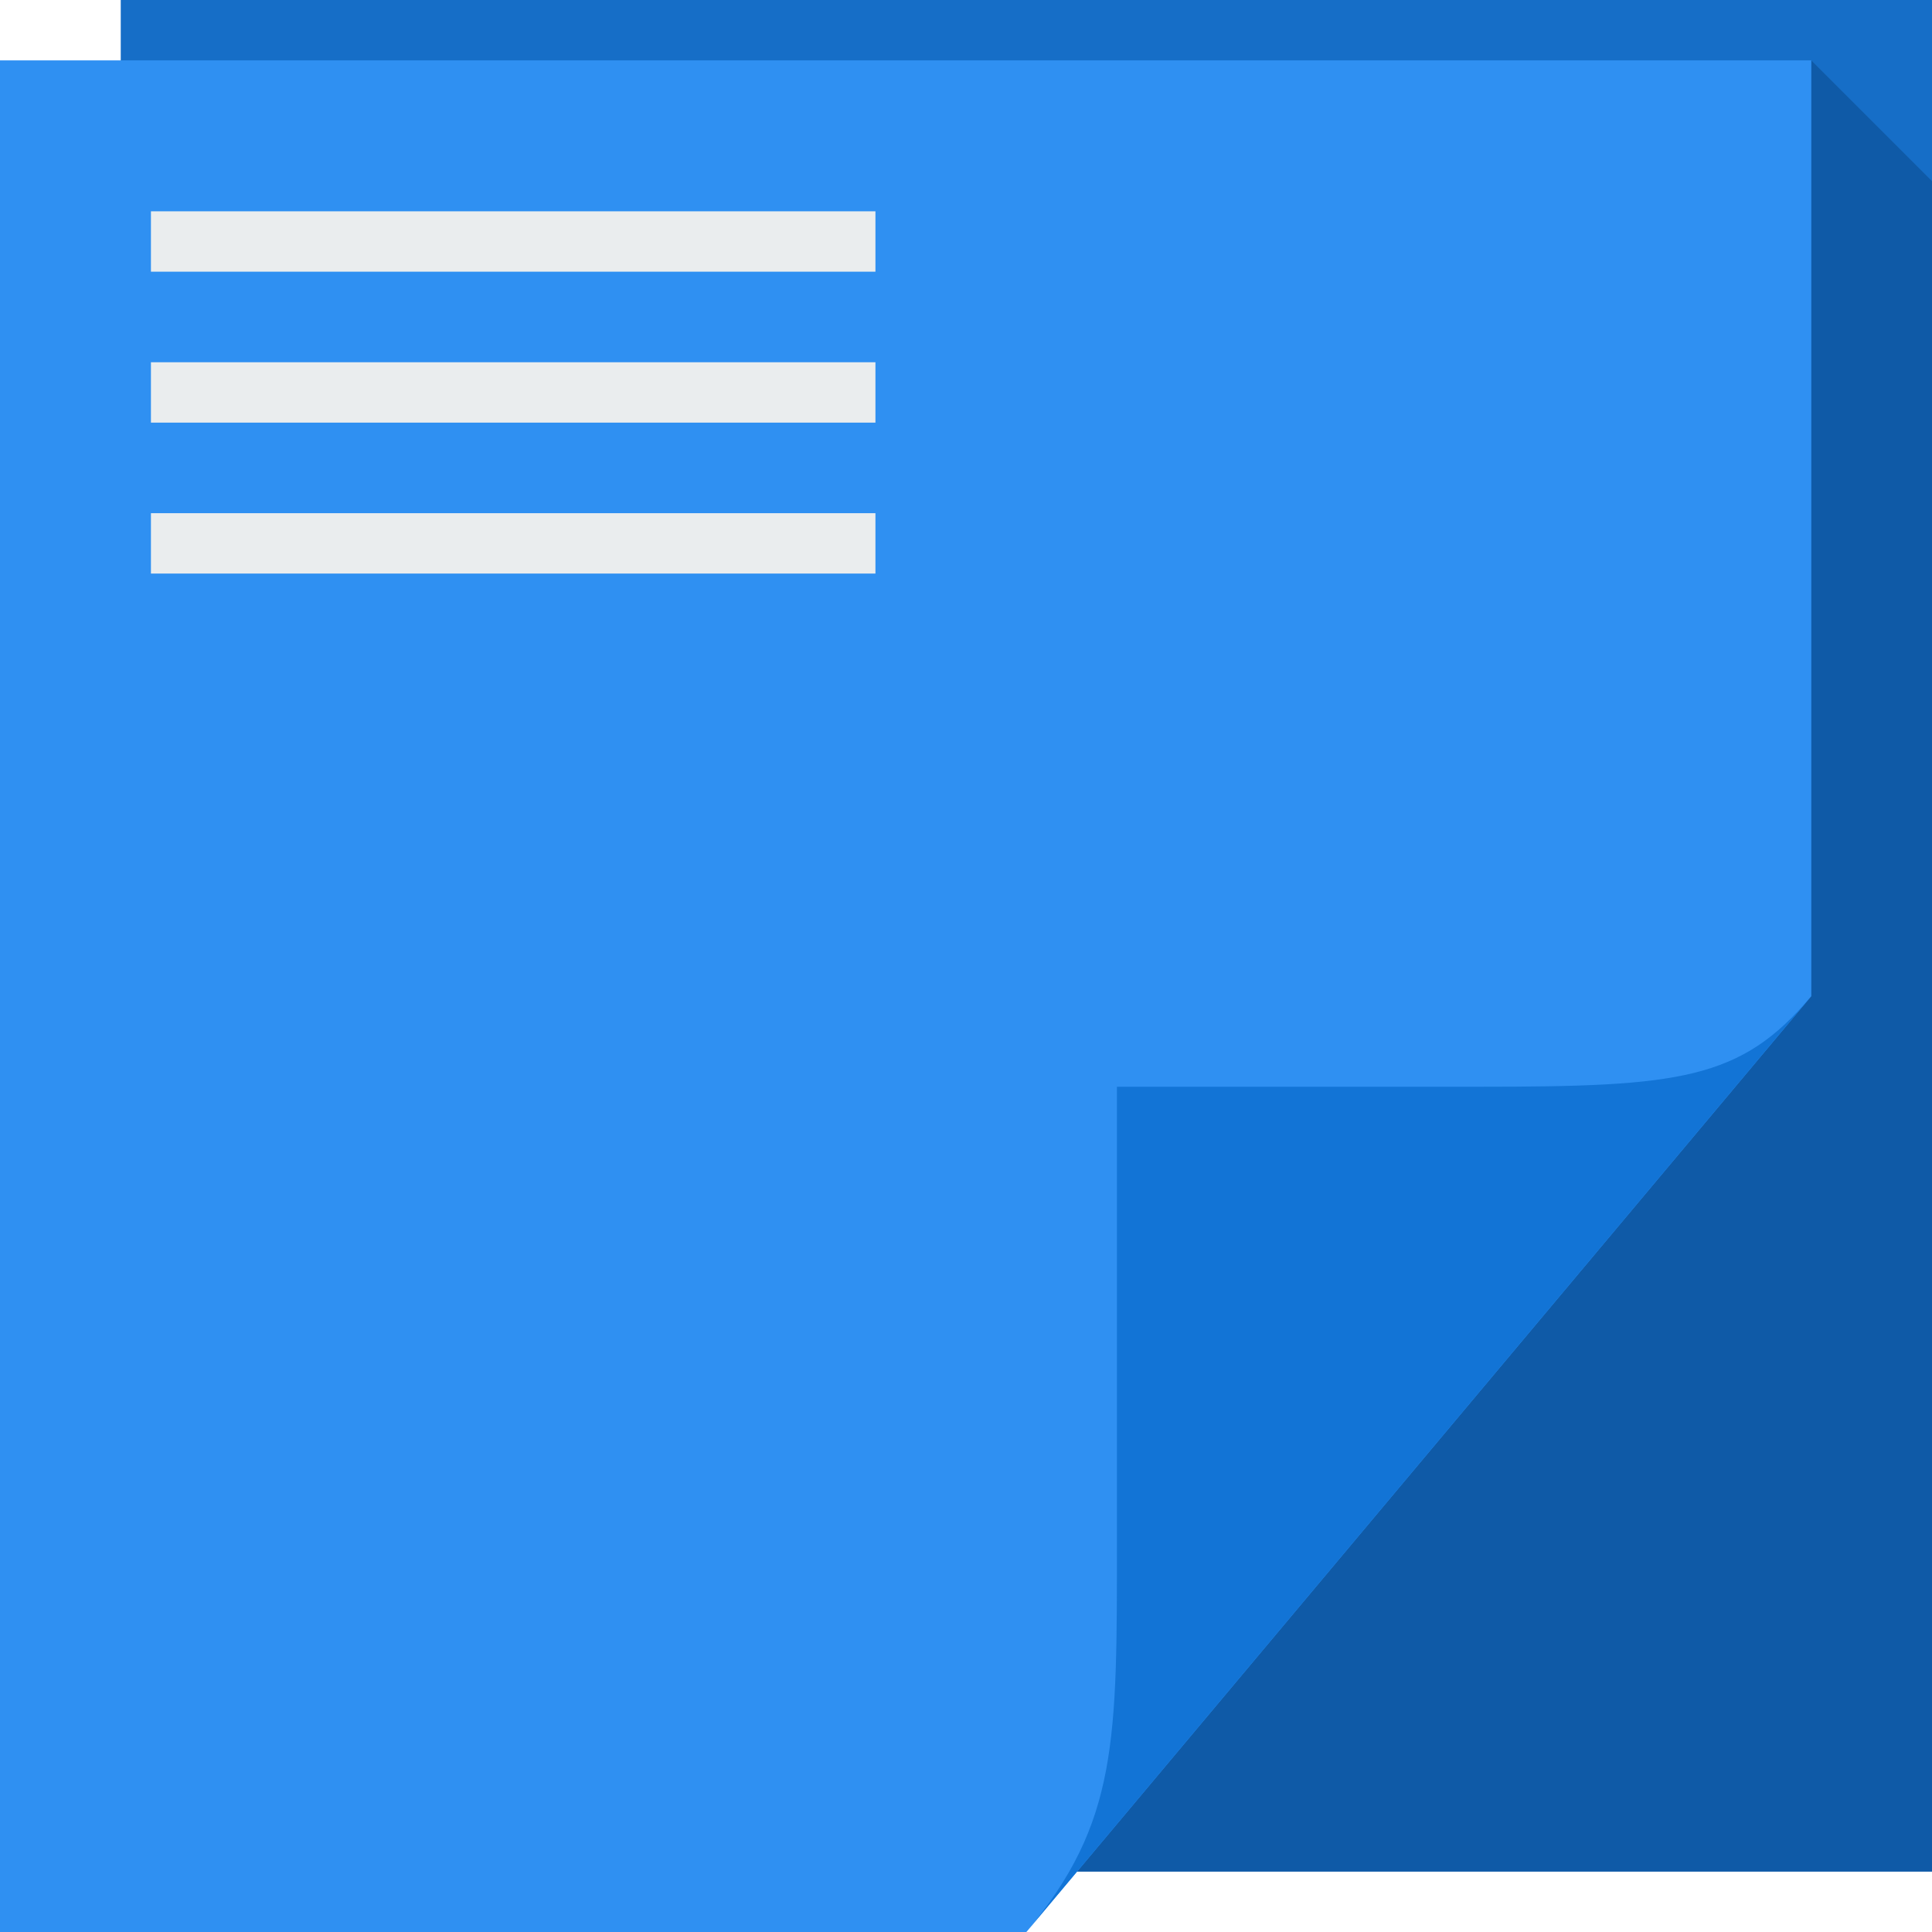
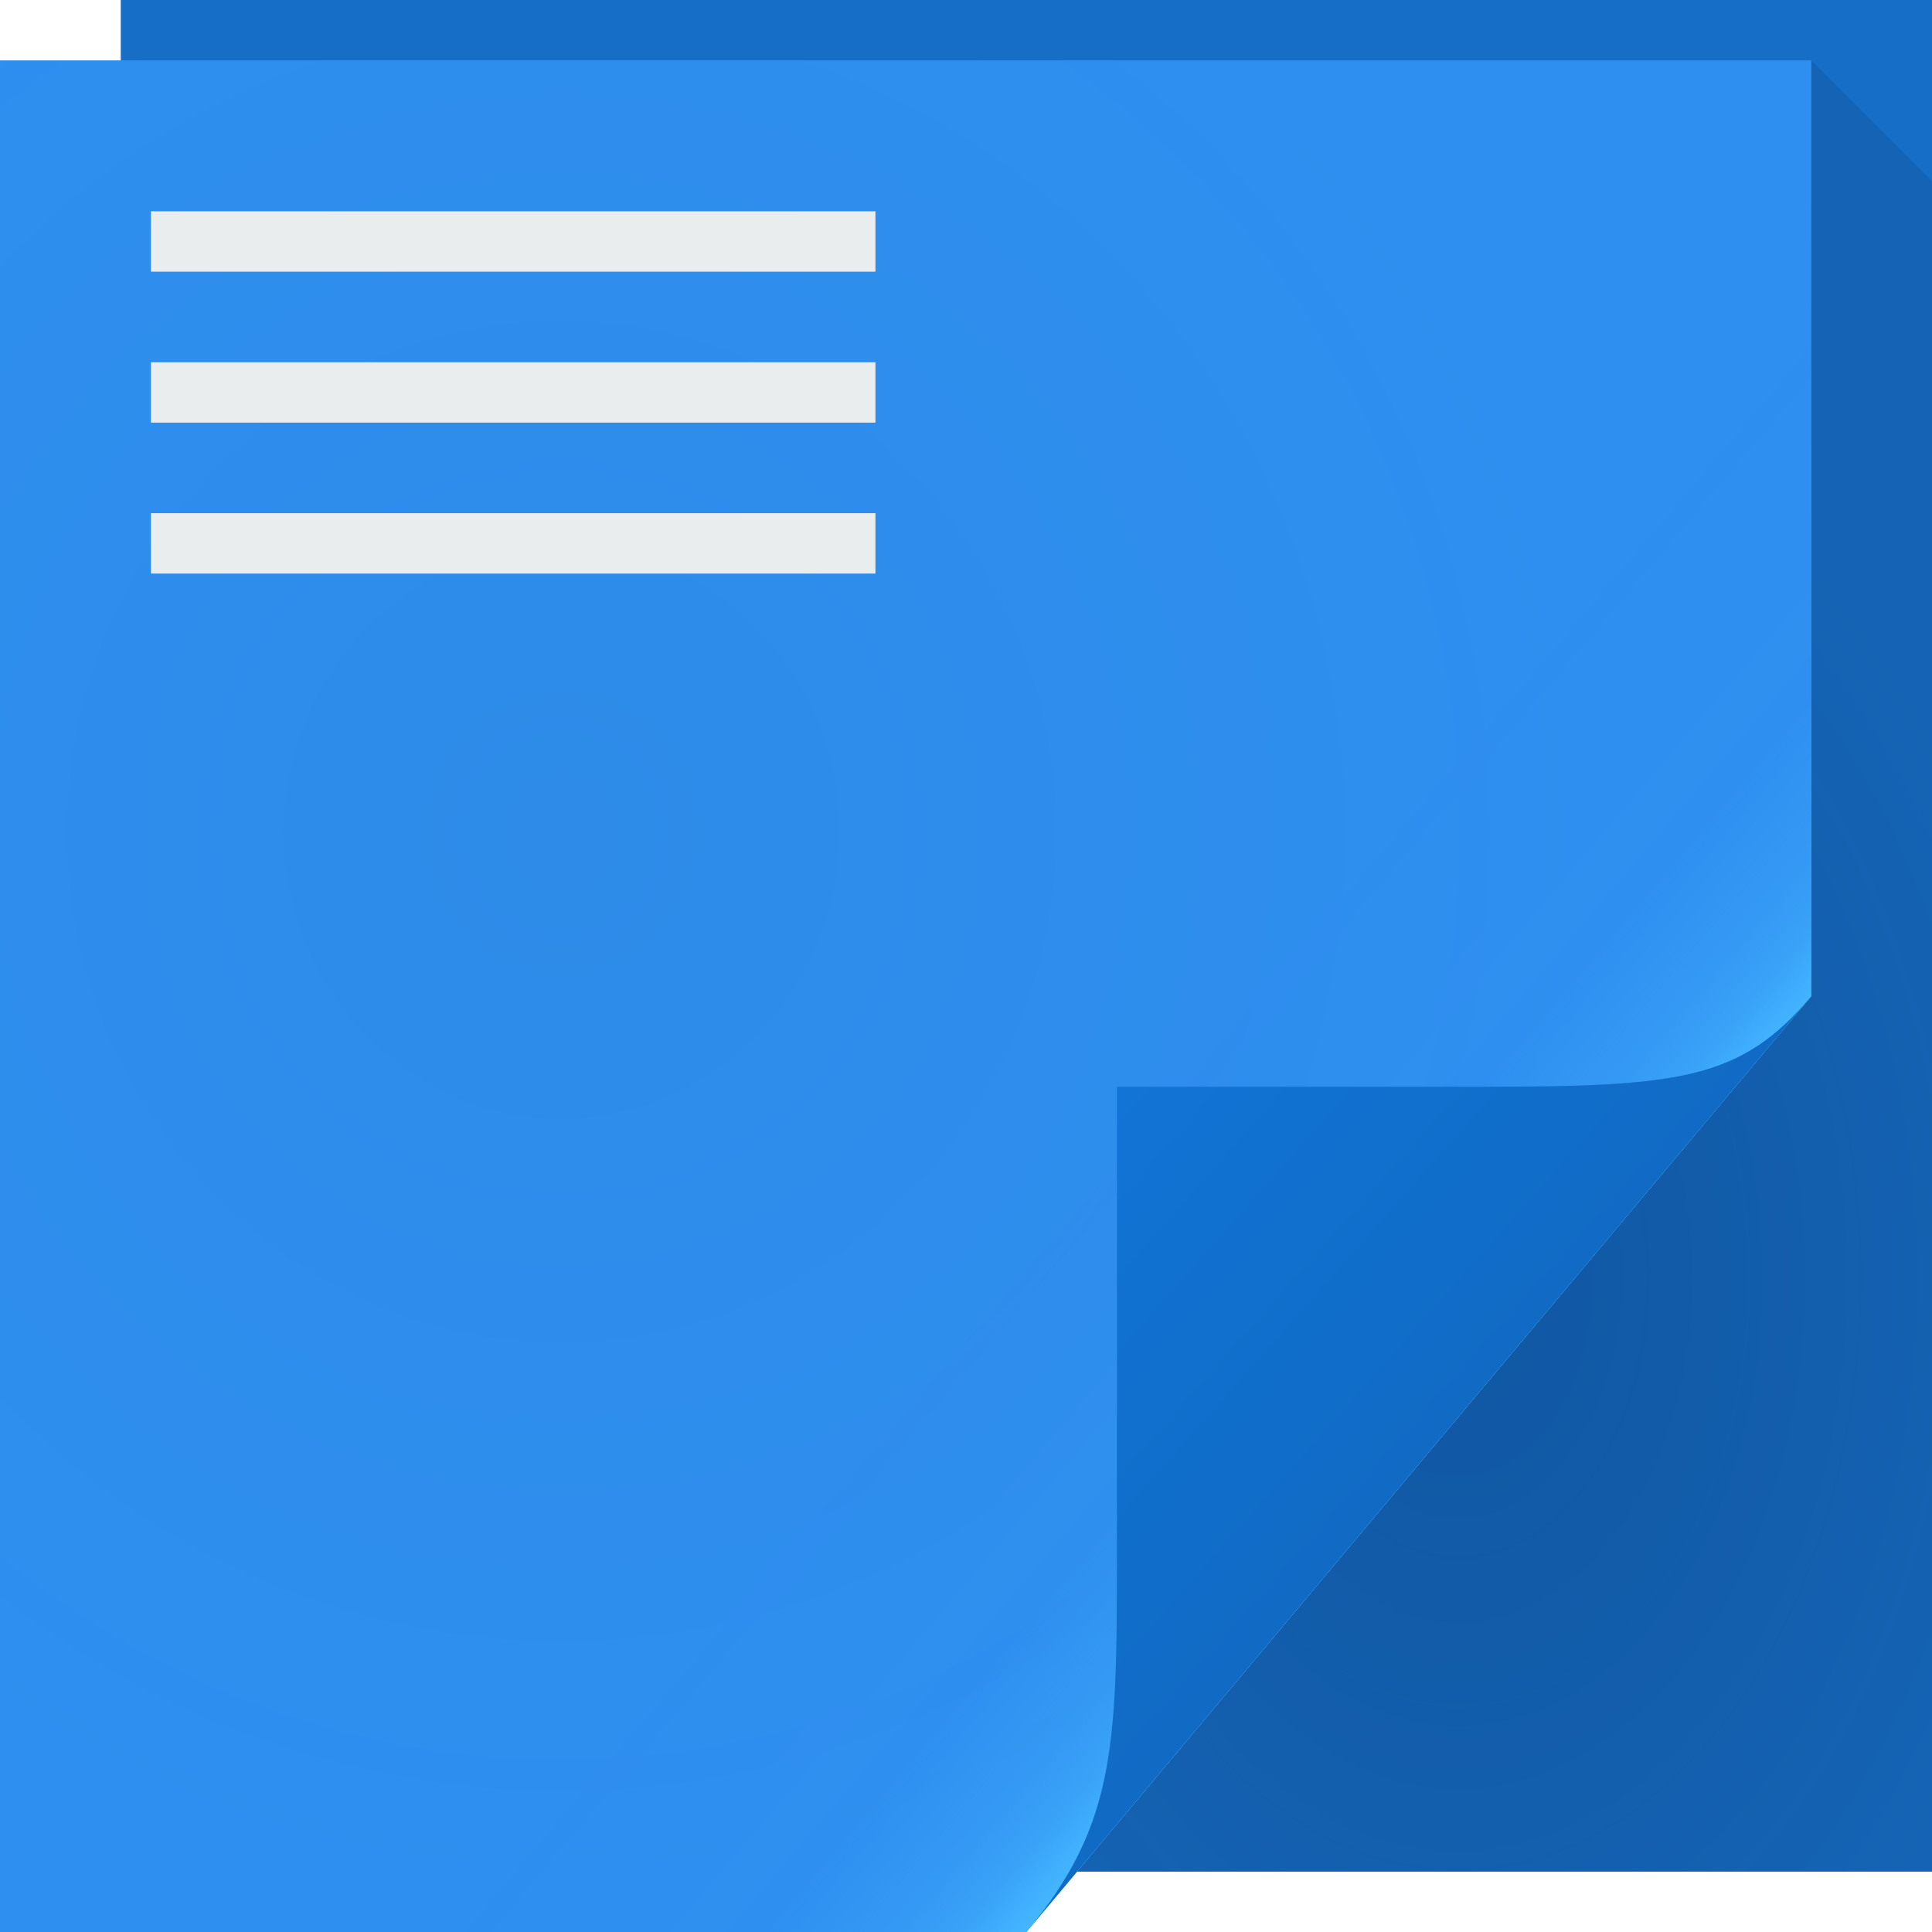
- <svg xmlns="http://www.w3.org/2000/svg" version="1.1" width="64" height="64" id="svg13094">
-   <defs id="defs11">
-     <linearGradient x1="31" y1="64" x2="31" y2="2" id="linearGradient3984-5-4-0" gradientUnits="userSpaceOnUse">
-       <stop id="stop3099-8-9-5" style="stop-color:#3e92e6;stop-opacity:1" offset="0" />
-       <stop id="stop3875-8-7-3" style="stop-color:#3e92e6;stop-opacity:1" offset="0.5" />
-       <stop id="stop3873-3" style="stop-color:#2980d9;stop-opacity:1" offset="0.5" />
-       <stop id="stop3101-0-0-5" style="stop-color:#2980d9;stop-opacity:1" offset="1" />
+ <svg xmlns="http://www.w3.org/2000/svg" width="64" height="64" version="1.1">
+   <defs>
+     <radialGradient id="b" cx="46.87" cy="36.89" r="14.16" gradientTransform="matrix(1.44,0,0,2.118,-19.19,-35.79)" gradientUnits="userSpaceOnUse">
+       <stop stop-color="#002455" stop-opacity=".314" offset="0" />
+       <stop stop-color="#0d2548" stop-opacity=".143" offset="1" />
+     </radialGradient>
+     <linearGradient id="e" x1="48.92" x2="32.67" y1="46.21" y2="24" gradientUnits="userSpaceOnUse">
+       <stop stop-color="#ffffff" stop-opacity=".53" offset="0" />
+       <stop stop-color="#ffffff" stop-opacity="0" offset="1" />
    </linearGradient>
-     <linearGradient x1="31" y1="64" x2="31" y2="2" id="linearGradient3984-5-4" gradientUnits="userSpaceOnUse">
-       <stop id="stop3099-8-9" style="stop-color:#3e92e6;stop-opacity:1" offset="0" />
-       <stop id="stop3875-8-7" style="stop-color:#3e92e6;stop-opacity:1" offset="0.5" />
-       <stop id="stop3873-3-8" style="stop-color:#2980d9;stop-opacity:1" offset="0.5" />
-       <stop id="stop3101-0-0" style="stop-color:#2980d9;stop-opacity:1" offset="1" />
+     <radialGradient id="a" cx="20.34" cy="28.54" r="30" gradientTransform="matrix(1.181,0,0,1.22,-5.424,-7.265)" gradientUnits="userSpaceOnUse">
+       <stop stop-color="#1b4757" stop-opacity=".068" offset="0" />
+       <stop stop-color="#0a4f68" stop-opacity=".01" offset="1" />
+     </radialGradient>
+     <linearGradient id="c" x1="37" x2="48.96" y1="36" y2="46.16" gradientUnits="userSpaceOnUse">
+       <stop stop-color="#43b5ff" stop-opacity="0" offset="0" />
+       <stop stop-color="#4ab9ff" stop-opacity=".011" offset=".59" />
+       <stop stop-color="#47b7ff" stop-opacity=".147" offset=".7" />
+       <stop stop-color="#46b6ff" stop-opacity=".267" offset=".808" />
+       <stop stop-color="#44b5ff" stop-opacity=".515" offset=".902" />
+       <stop stop-color="#43b5ff" offset="1" />
+     </linearGradient>
+     <linearGradient id="d" x1="82.74" x2="71" y1="79.42" y2="69" gradientTransform="translate(-34,-33)" gradientUnits="userSpaceOnUse">
+       <stop stop-color="#116bc5" offset="0" />
+       <stop stop-color="#106dc9" offset=".252" />
+       <stop stop-color="#1274d6" offset="1" />
    </linearGradient>
  </defs>
-   <path d="M 4,0 64,0 64,62 4,62 z" id="path3960" style="fill:#166ec7;fill-opacity:1;fill-rule:nonzero" />
-   <path style="fill:#002f5f;fill-opacity:0.305;fill-rule:nonzero" d="M 60,2 60,33 35.678,62 64,62 64,37 64,6 60,2 z" id="path3900" />
-   <path d="M 0,2 60,2 60,33 34,64 0,64 z" id="path3982" style="fill:#2f90f2;fill-opacity:1;fill-rule:nonzero" />
-   <path d="M 34,64 60,33 c -2.329,2.776 -4.361,3 -11,3 H 37 v 15 c 0,6.644 0.044,9.37 -3,13 z" id="path4278" style="fill:#1274d6;fill-opacity:1;fill-rule:nonzero" />
-   <path style="color:#000000;fill:#eaedee;fill-opacity:1;fill-rule:nonzero;stroke:none;stroke-width:1;marker:none;visibility:visible;display:inline;overflow:visible;enable-background:accumulate" d="M 5,7 5,9 29,9 29,7 5,7 z m 0,5 0,2 24,0 0,-2 -24,0 z m 0,5 0,2 24,0 0,-2 -24,0 z" id="path3005" />
+   <path d="m4 0h60v62h-60z" fill="#166ec7" />
+   <path d="m60 2v31l-24.32 29h28.32v-56z" fill="url(#b)" />
+   <path d="m0 2h60v31l-26 31h-34z" fill="url(#e)" />
+   <path d="m0 2h60v31l-26 31h-34z" color="#000000" fill="#2f90f2" />
+   <path d="m0 2h60v31l-26 31h-34z" color="#000000" fill="url(#a)" />
+   <path d="m0 2h60v31l-26 31h-34z" color="#000000" fill="url(#c)" />
+   <path d="m34 64 26-31c-2.329 2.776-4.361 3-11 3h-12v15c0 6.644 0.044 9.37-3 13z" fill="url(#d)" />
+   <path d="m5 7v2h24v-2zm0 5v2h24v-2zm0 5v2h24v-2z" color="#000000" fill="#eaedee" />
</svg>
